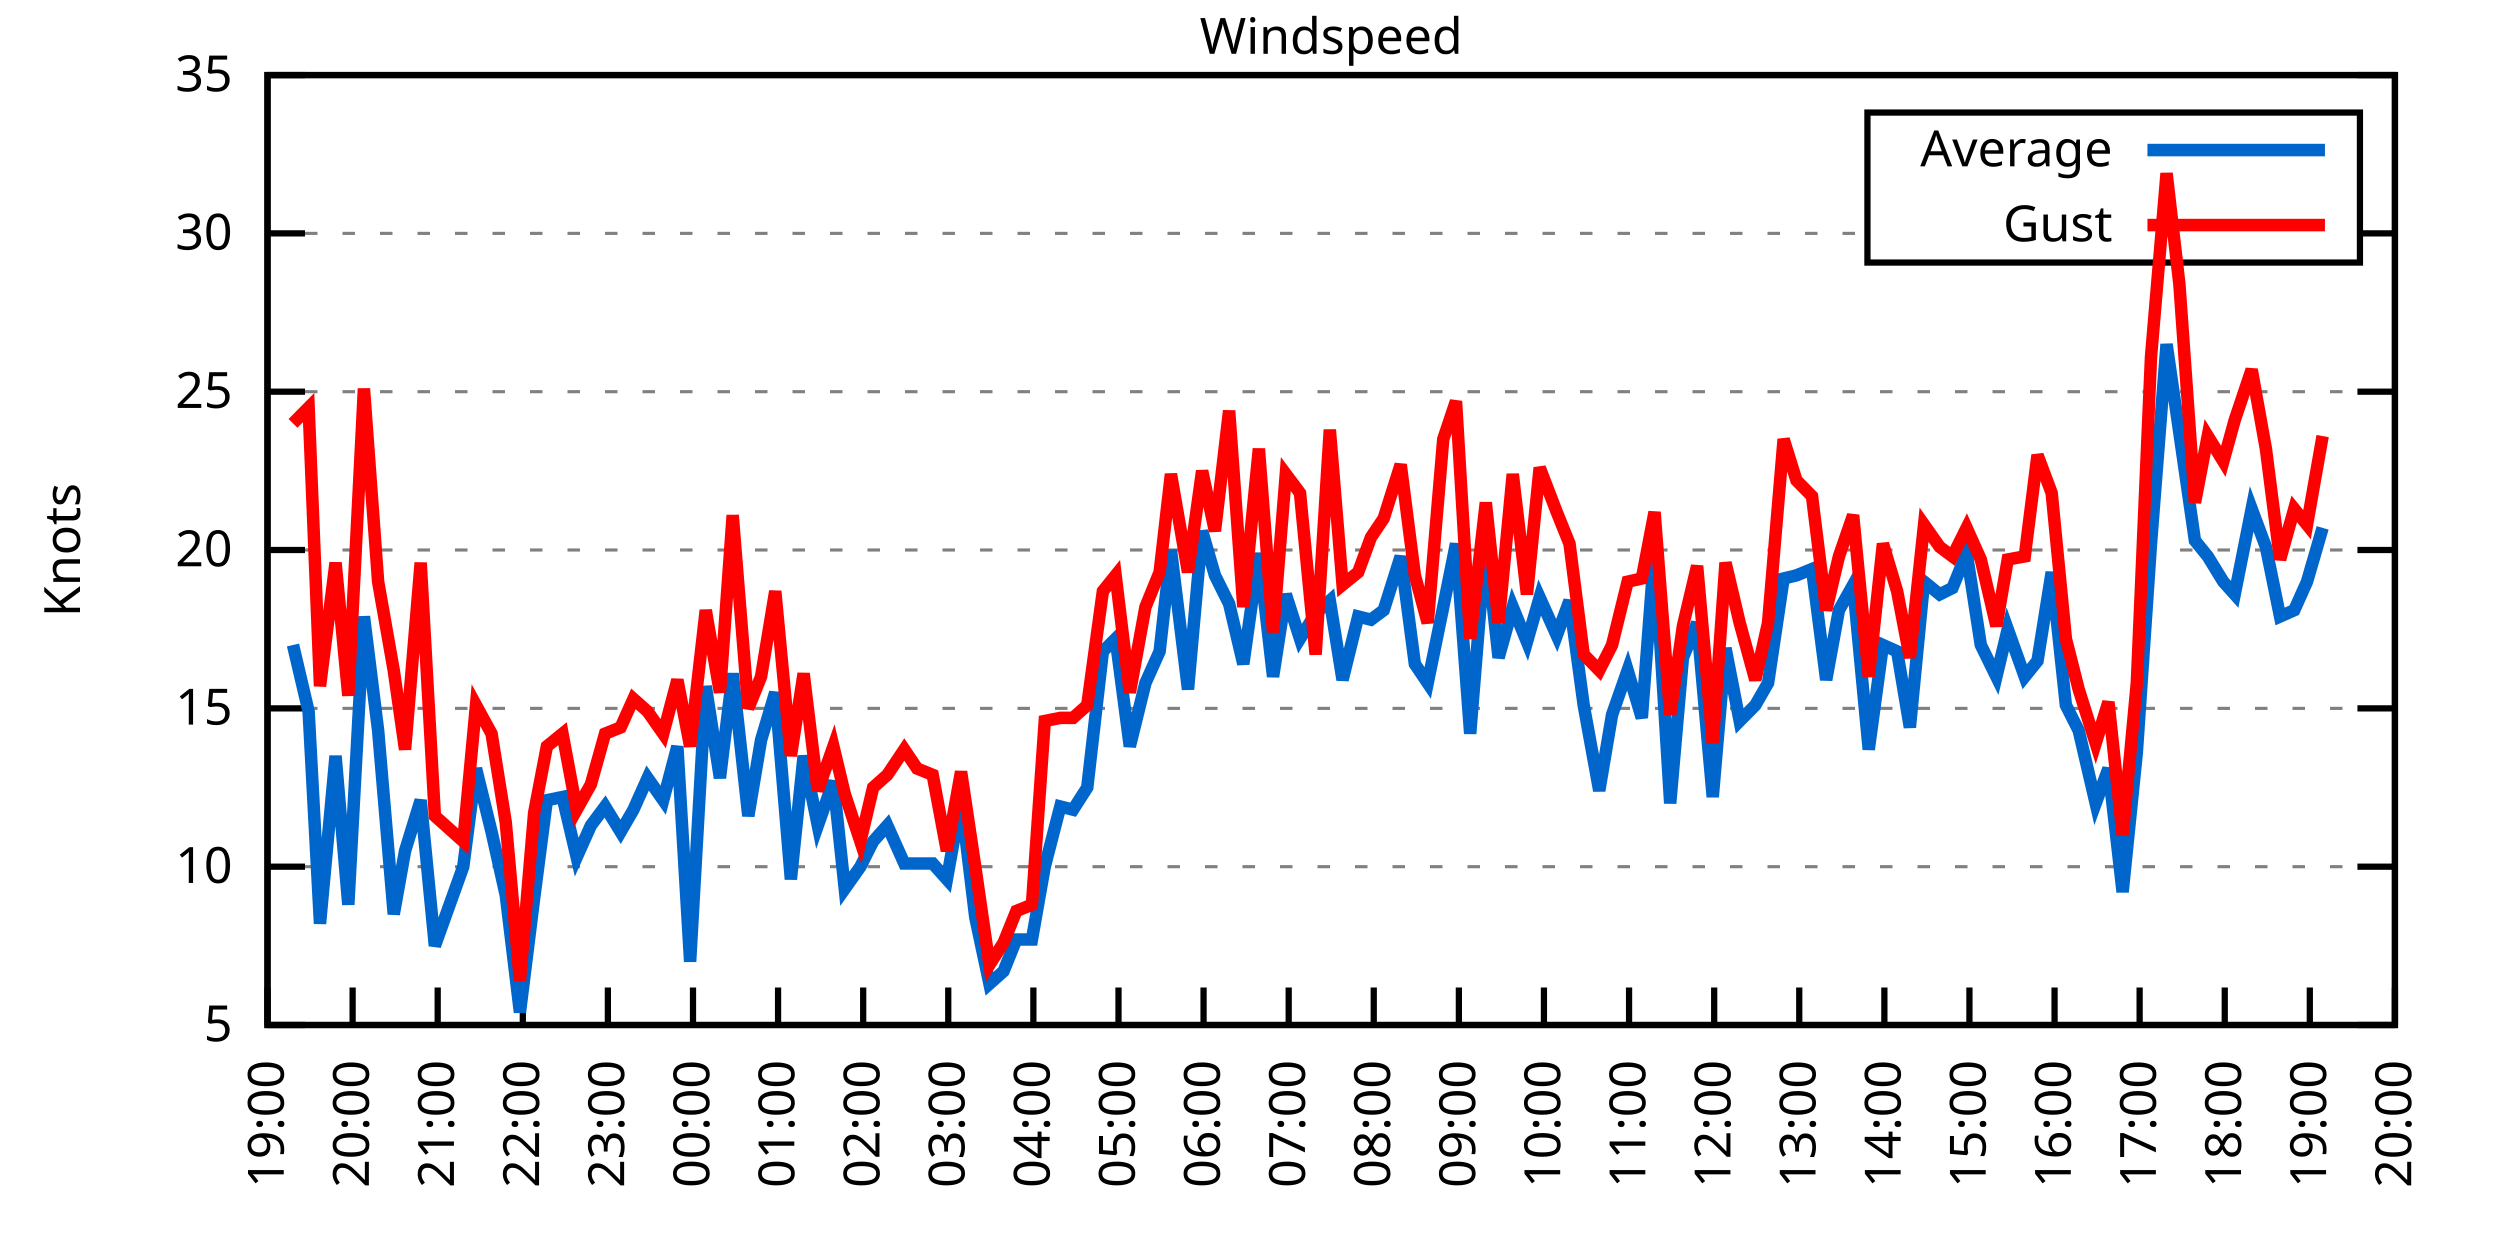
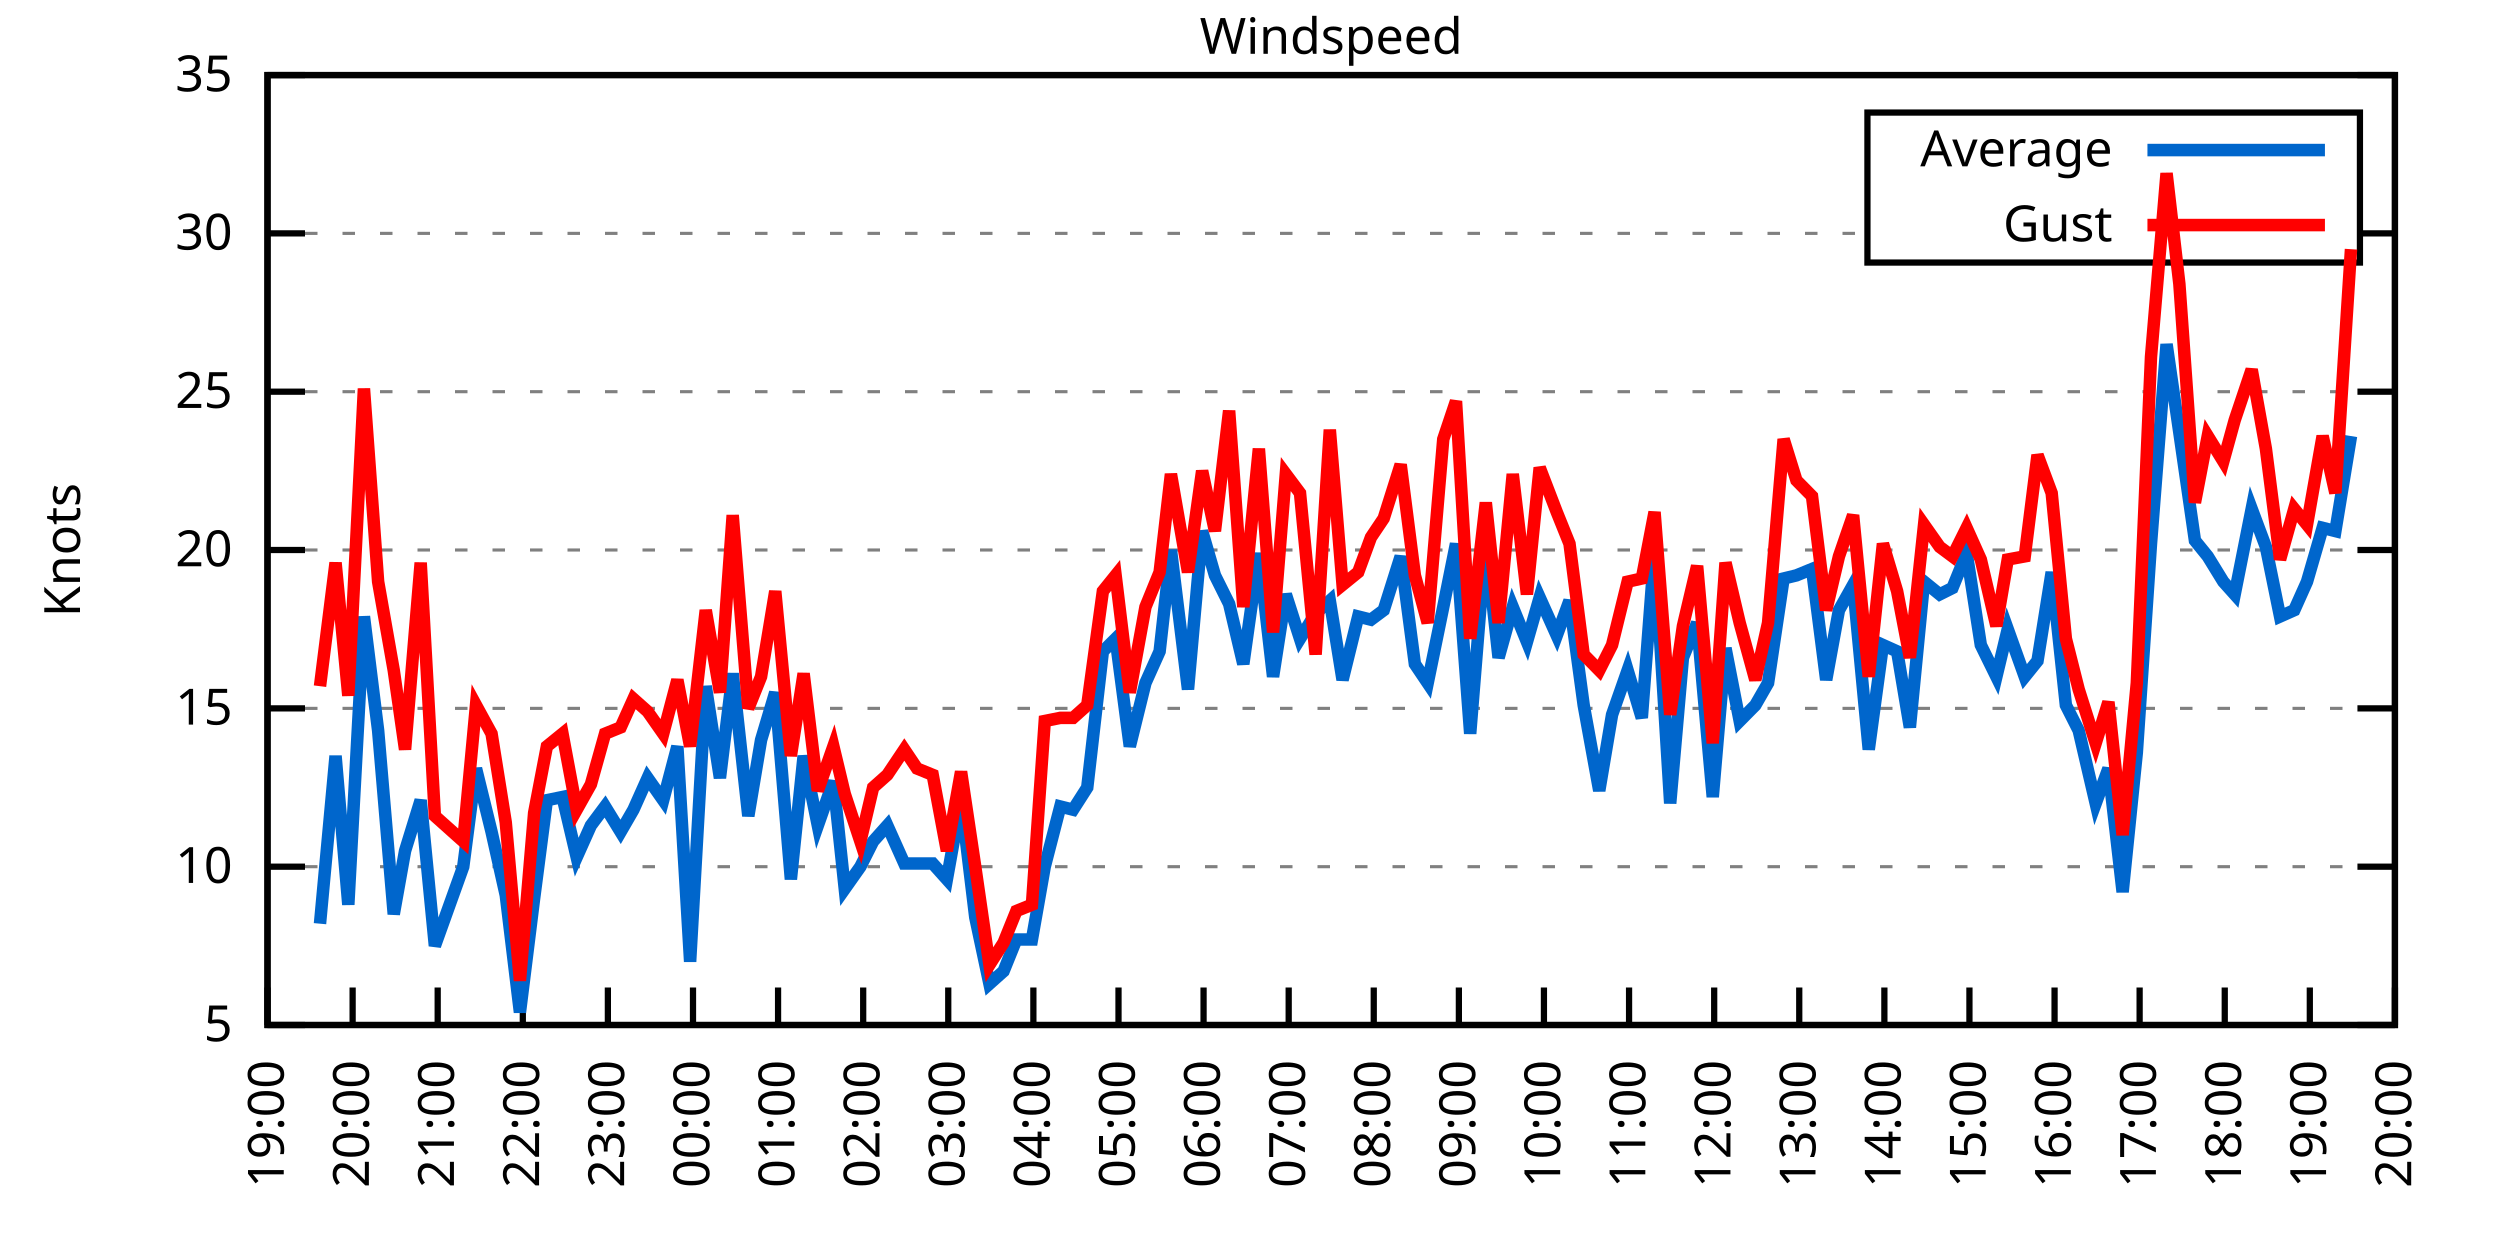
<svg xmlns="http://www.w3.org/2000/svg" xmlns:xlink="http://www.w3.org/1999/xlink" width="400" height="200" viewBox="0 0 400 200">
  <g id="gnuplot_canvas">
    <rect x="0" y="0" width="400" height="200" fill="none" />
    <defs>
      <circle id="gpDot" r="0.5" stroke-width="0.5" stroke="currentColor" />
      <path id="gpPt0" stroke-width="0.333" stroke="currentColor" d="M-1,0 h2 M0,-1 v2" />
      <path id="gpPt1" stroke-width="0.333" stroke="currentColor" d="M-1,-1 L1,1 M1,-1 L-1,1" />
      <path id="gpPt2" stroke-width="0.333" stroke="currentColor" d="M-1,0 L1,0 M0,-1 L0,1 M-1,-1 L1,1 M-1,1 L1,-1" />
      <rect id="gpPt3" stroke-width="0.333" stroke="currentColor" x="-1" y="-1" width="2" height="2" />
      <rect id="gpPt4" stroke-width="0.333" stroke="currentColor" fill="currentColor" x="-1" y="-1" width="2" height="2" />
      <circle id="gpPt5" stroke-width="0.333" stroke="currentColor" cx="0" cy="0" r="1" />
      <use xlink:href="#gpPt5" id="gpPt6" fill="currentColor" stroke="none" />
      <path id="gpPt7" stroke-width="0.333" stroke="currentColor" d="M0,-1.33 L-1.33,0.67 L1.33,0.67 z" />
      <use xlink:href="#gpPt7" id="gpPt8" fill="currentColor" stroke="none" />
      <use xlink:href="#gpPt7" id="gpPt9" stroke="currentColor" transform="rotate(180)" />
      <use xlink:href="#gpPt9" id="gpPt10" fill="currentColor" stroke="none" />
      <use xlink:href="#gpPt3" id="gpPt11" stroke="currentColor" transform="rotate(45)" />
      <use xlink:href="#gpPt11" id="gpPt12" fill="currentColor" stroke="none" />
      <path id="gpPt13" stroke-width="0.333" stroke="currentColor" d="M0,1.330 L1.265,0.411 L0.782,-1.067 L-0.782,-1.076 L-1.265,0.411 z" />
      <use xlink:href="#gpPt13" id="gpPt14" fill="currentColor" stroke="none" />
      <filter id="textbox" filterUnits="objectBoundingBox" x="0" y="0" height="1" width="1">
        <feFlood flood-color="white" flood-opacity="1" result="bgnd" />
        <feComposite in="SourceGraphic" in2="bgnd" operator="atop" />
      </filter>
      <filter id="greybox" filterUnits="objectBoundingBox" x="0" y="0" height="1" width="1">
        <feFlood flood-color="lightgrey" flood-opacity="1" result="grey" />
        <feComposite in="SourceGraphic" in2="grey" operator="atop" />
      </filter>
    </defs>
    <g fill="none" color="white" stroke="currentColor" stroke-width="1.00" stroke-linecap="butt" stroke-linejoin="miter">
</g>
    <g fill="none" color="black" stroke="currentColor" stroke-width="1.00" stroke-linecap="butt" stroke-linejoin="miter">
      <g stroke="none" shape-rendering="crispEdges">
        <polygon fill="rgb(255, 255, 255)" points="42.80,164.00 383.18,164.00 383.18,12.02 42.80,12.02 " />
      </g>
    </g>
    <g fill="none" color="black" stroke="currentColor" stroke-width="1.00" stroke-linecap="butt" stroke-linejoin="miter">
</g>
    <g fill="none" color="black" stroke="black" stroke-width="0.50" stroke-linecap="butt" stroke-linejoin="miter">
</g>
    <g fill="none" color="gray" stroke="currentColor" stroke-width="0.50" stroke-linecap="butt" stroke-linejoin="miter">
      <path stroke="gray" stroke-dasharray="2,4" class="gridline" d="M42.80,164.00 L383.19,164.00  " />
    </g>
    <g fill="none" color="gray" stroke="gray" stroke-width="1.00" stroke-linecap="butt" stroke-linejoin="miter">
</g>
    <g fill="none" color="black" stroke="currentColor" stroke-width="1.00" stroke-linecap="butt" stroke-linejoin="miter">
      <path stroke="black" d="M42.80,164.00 L48.80,164.00 M383.19,164.00 L377.19,164.00  " />
      <g transform="translate(37.20,166.60)" stroke="none" fill="black" font-family="Sans" font-size="8.00" text-anchor="end">
        <text>
          <tspan font-family="Sans"> 5</tspan>
        </text>
      </g>
    </g>
    <g fill="none" color="black" stroke="currentColor" stroke-width="1.00" stroke-linecap="butt" stroke-linejoin="miter">
</g>
    <g fill="none" color="black" stroke="black" stroke-width="0.50" stroke-linecap="butt" stroke-linejoin="miter">
</g>
    <g fill="none" color="gray" stroke="currentColor" stroke-width="0.50" stroke-linecap="butt" stroke-linejoin="miter">
      <path stroke="gray" stroke-dasharray="2,4" class="gridline" d="M42.80,138.67 L383.19,138.67  " />
    </g>
    <g fill="none" color="gray" stroke="gray" stroke-width="1.00" stroke-linecap="butt" stroke-linejoin="miter">
</g>
    <g fill="none" color="black" stroke="currentColor" stroke-width="1.00" stroke-linecap="butt" stroke-linejoin="miter">
      <path stroke="black" d="M42.80,138.67 L48.80,138.67 M383.19,138.67 L377.19,138.67  " />
      <g transform="translate(37.20,141.27)" stroke="none" fill="black" font-family="Sans" font-size="8.00" text-anchor="end">
        <text>
          <tspan font-family="Sans"> 10</tspan>
        </text>
      </g>
    </g>
    <g fill="none" color="black" stroke="currentColor" stroke-width="1.00" stroke-linecap="butt" stroke-linejoin="miter">
</g>
    <g fill="none" color="black" stroke="black" stroke-width="0.50" stroke-linecap="butt" stroke-linejoin="miter">
</g>
    <g fill="none" color="gray" stroke="currentColor" stroke-width="0.50" stroke-linecap="butt" stroke-linejoin="miter">
      <path stroke="gray" stroke-dasharray="2,4" class="gridline" d="M42.80,113.34 L383.19,113.34  " />
    </g>
    <g fill="none" color="gray" stroke="gray" stroke-width="1.00" stroke-linecap="butt" stroke-linejoin="miter">
</g>
    <g fill="none" color="black" stroke="currentColor" stroke-width="1.00" stroke-linecap="butt" stroke-linejoin="miter">
      <path stroke="black" d="M42.80,113.34 L48.80,113.34 M383.19,113.34 L377.19,113.34  " />
      <g transform="translate(37.20,115.94)" stroke="none" fill="black" font-family="Sans" font-size="8.00" text-anchor="end">
        <text>
          <tspan font-family="Sans"> 15</tspan>
        </text>
      </g>
    </g>
    <g fill="none" color="black" stroke="currentColor" stroke-width="1.00" stroke-linecap="butt" stroke-linejoin="miter">
</g>
    <g fill="none" color="black" stroke="black" stroke-width="0.50" stroke-linecap="butt" stroke-linejoin="miter">
</g>
    <g fill="none" color="gray" stroke="currentColor" stroke-width="0.50" stroke-linecap="butt" stroke-linejoin="miter">
      <path stroke="gray" stroke-dasharray="2,4" class="gridline" d="M42.80,88.00 L383.19,88.00  " />
    </g>
    <g fill="none" color="gray" stroke="gray" stroke-width="1.00" stroke-linecap="butt" stroke-linejoin="miter">
</g>
    <g fill="none" color="black" stroke="currentColor" stroke-width="1.00" stroke-linecap="butt" stroke-linejoin="miter">
      <path stroke="black" d="M42.80,88.00 L48.80,88.00 M383.19,88.00 L377.19,88.00  " />
      <g transform="translate(37.20,90.60)" stroke="none" fill="black" font-family="Sans" font-size="8.00" text-anchor="end">
        <text>
          <tspan font-family="Sans"> 20</tspan>
        </text>
      </g>
    </g>
    <g fill="none" color="black" stroke="currentColor" stroke-width="1.00" stroke-linecap="butt" stroke-linejoin="miter">
</g>
    <g fill="none" color="black" stroke="black" stroke-width="0.50" stroke-linecap="butt" stroke-linejoin="miter">
</g>
    <g fill="none" color="gray" stroke="currentColor" stroke-width="0.50" stroke-linecap="butt" stroke-linejoin="miter">
      <path stroke="gray" stroke-dasharray="2,4" class="gridline" d="M42.80,62.67 L383.19,62.67  " />
    </g>
    <g fill="none" color="gray" stroke="gray" stroke-width="1.00" stroke-linecap="butt" stroke-linejoin="miter">
</g>
    <g fill="none" color="black" stroke="currentColor" stroke-width="1.00" stroke-linecap="butt" stroke-linejoin="miter">
      <path stroke="black" d="M42.80,62.67 L48.80,62.67 M383.19,62.67 L377.19,62.67  " />
      <g transform="translate(37.20,65.27)" stroke="none" fill="black" font-family="Sans" font-size="8.00" text-anchor="end">
        <text>
          <tspan font-family="Sans"> 25</tspan>
        </text>
      </g>
    </g>
    <g fill="none" color="black" stroke="currentColor" stroke-width="1.00" stroke-linecap="butt" stroke-linejoin="miter">
</g>
    <g fill="none" color="black" stroke="black" stroke-width="0.50" stroke-linecap="butt" stroke-linejoin="miter">
</g>
    <g fill="none" color="gray" stroke="currentColor" stroke-width="0.50" stroke-linecap="butt" stroke-linejoin="miter">
      <path stroke="gray" stroke-dasharray="2,4" class="gridline" d="M42.80,37.34 L298.79,37.34 M377.59,37.34 L383.19,37.34  " />
    </g>
    <g fill="none" color="gray" stroke="gray" stroke-width="1.00" stroke-linecap="butt" stroke-linejoin="miter">
</g>
    <g fill="none" color="black" stroke="currentColor" stroke-width="1.00" stroke-linecap="butt" stroke-linejoin="miter">
      <path stroke="black" d="M42.80,37.34 L48.80,37.34 M383.19,37.34 L377.19,37.34  " />
      <g transform="translate(37.20,39.94)" stroke="none" fill="black" font-family="Sans" font-size="8.00" text-anchor="end">
        <text>
          <tspan font-family="Sans"> 30</tspan>
        </text>
      </g>
    </g>
    <g fill="none" color="black" stroke="currentColor" stroke-width="1.00" stroke-linecap="butt" stroke-linejoin="miter">
</g>
    <g fill="none" color="black" stroke="black" stroke-width="0.50" stroke-linecap="butt" stroke-linejoin="miter">
</g>
    <g fill="none" color="gray" stroke="currentColor" stroke-width="0.50" stroke-linecap="butt" stroke-linejoin="miter">
      <path stroke="gray" stroke-dasharray="2,4" class="gridline" d="M42.80,12.01 L383.19,12.01  " />
    </g>
    <g fill="none" color="gray" stroke="gray" stroke-width="1.00" stroke-linecap="butt" stroke-linejoin="miter">
</g>
    <g fill="none" color="black" stroke="currentColor" stroke-width="1.00" stroke-linecap="butt" stroke-linejoin="miter">
      <path stroke="black" d="M42.80,12.01 L48.80,12.01 M383.19,12.01 L377.19,12.01  " />
      <g transform="translate(37.20,14.61)" stroke="none" fill="black" font-family="Sans" font-size="8.00" text-anchor="end">
        <text>
          <tspan font-family="Sans"> 35</tspan>
        </text>
      </g>
    </g>
    <g fill="none" color="black" stroke="currentColor" stroke-width="1.00" stroke-linecap="butt" stroke-linejoin="miter">
      <path stroke="black" d="M42.80,164.00 L42.80,158.00  " />
      <g transform="translate(45.40,169.60) rotate(270.00)" stroke="none" fill="black" font-family="Sans" font-size="8.00" text-anchor="end">
        <text>
          <tspan font-family="Sans">19:00</tspan>
        </text>
      </g>
    </g>
    <g fill="none" color="black" stroke="currentColor" stroke-width="1.00" stroke-linecap="butt" stroke-linejoin="miter">
      <path stroke="black" d="M56.42,164.00 L56.42,158.00  " />
      <g transform="translate(59.02,169.60) rotate(270.00)" stroke="none" fill="black" font-family="Sans" font-size="8.00" text-anchor="end">
        <text>
          <tspan font-family="Sans">20:00</tspan>
        </text>
      </g>
    </g>
    <g fill="none" color="black" stroke="currentColor" stroke-width="1.00" stroke-linecap="butt" stroke-linejoin="miter">
      <path stroke="black" d="M70.03,164.00 L70.03,158.00  " />
      <g transform="translate(72.63,169.60) rotate(270.00)" stroke="none" fill="black" font-family="Sans" font-size="8.00" text-anchor="end">
        <text>
          <tspan font-family="Sans">21:00</tspan>
        </text>
      </g>
    </g>
    <g fill="none" color="black" stroke="currentColor" stroke-width="1.00" stroke-linecap="butt" stroke-linejoin="miter">
      <path stroke="black" d="M83.65,164.00 L83.65,158.00  " />
      <g transform="translate(86.25,169.60) rotate(270.00)" stroke="none" fill="black" font-family="Sans" font-size="8.00" text-anchor="end">
        <text>
          <tspan font-family="Sans">22:00</tspan>
        </text>
      </g>
    </g>
    <g fill="none" color="black" stroke="currentColor" stroke-width="1.00" stroke-linecap="butt" stroke-linejoin="miter">
      <path stroke="black" d="M97.26,164.00 L97.26,158.00  " />
      <g transform="translate(99.86,169.60) rotate(270.00)" stroke="none" fill="black" font-family="Sans" font-size="8.00" text-anchor="end">
        <text>
          <tspan font-family="Sans">23:00</tspan>
        </text>
      </g>
    </g>
    <g fill="none" color="black" stroke="currentColor" stroke-width="1.00" stroke-linecap="butt" stroke-linejoin="miter">
      <path stroke="black" d="M110.88,164.00 L110.88,158.00  " />
      <g transform="translate(113.48,169.60) rotate(270.00)" stroke="none" fill="black" font-family="Sans" font-size="8.00" text-anchor="end">
        <text>
          <tspan font-family="Sans">00:00</tspan>
        </text>
      </g>
    </g>
    <g fill="none" color="black" stroke="currentColor" stroke-width="1.00" stroke-linecap="butt" stroke-linejoin="miter">
      <path stroke="black" d="M124.49,164.00 L124.49,158.00  " />
      <g transform="translate(127.09,169.60) rotate(270.00)" stroke="none" fill="black" font-family="Sans" font-size="8.00" text-anchor="end">
        <text>
          <tspan font-family="Sans">01:00</tspan>
        </text>
      </g>
    </g>
    <g fill="none" color="black" stroke="currentColor" stroke-width="1.00" stroke-linecap="butt" stroke-linejoin="miter">
      <path stroke="black" d="M138.11,164.00 L138.11,158.00  " />
      <g transform="translate(140.71,169.60) rotate(270.00)" stroke="none" fill="black" font-family="Sans" font-size="8.00" text-anchor="end">
        <text>
          <tspan font-family="Sans">02:00</tspan>
        </text>
      </g>
    </g>
    <g fill="none" color="black" stroke="currentColor" stroke-width="1.00" stroke-linecap="butt" stroke-linejoin="miter">
      <path stroke="black" d="M151.72,164.00 L151.72,158.00  " />
      <g transform="translate(154.32,169.60) rotate(270.00)" stroke="none" fill="black" font-family="Sans" font-size="8.00" text-anchor="end">
        <text>
          <tspan font-family="Sans">03:00</tspan>
        </text>
      </g>
    </g>
    <g fill="none" color="black" stroke="currentColor" stroke-width="1.00" stroke-linecap="butt" stroke-linejoin="miter">
      <path stroke="black" d="M165.34,164.00 L165.34,158.00  " />
      <g transform="translate(167.94,169.60) rotate(270.00)" stroke="none" fill="black" font-family="Sans" font-size="8.00" text-anchor="end">
        <text>
          <tspan font-family="Sans">04:00</tspan>
        </text>
      </g>
    </g>
    <g fill="none" color="black" stroke="currentColor" stroke-width="1.00" stroke-linecap="butt" stroke-linejoin="miter">
      <path stroke="black" d="M178.96,164.00 L178.96,158.00  " />
      <g transform="translate(181.56,169.60) rotate(270.00)" stroke="none" fill="black" font-family="Sans" font-size="8.00" text-anchor="end">
        <text>
          <tspan font-family="Sans">05:00</tspan>
        </text>
      </g>
    </g>
    <g fill="none" color="black" stroke="currentColor" stroke-width="1.00" stroke-linecap="butt" stroke-linejoin="miter">
      <path stroke="black" d="M192.57,164.00 L192.57,158.00  " />
      <g transform="translate(195.17,169.60) rotate(270.00)" stroke="none" fill="black" font-family="Sans" font-size="8.00" text-anchor="end">
        <text>
          <tspan font-family="Sans">06:00</tspan>
        </text>
      </g>
    </g>
    <g fill="none" color="black" stroke="currentColor" stroke-width="1.00" stroke-linecap="butt" stroke-linejoin="miter">
      <path stroke="black" d="M206.19,164.00 L206.19,158.00  " />
      <g transform="translate(208.79,169.60) rotate(270.00)" stroke="none" fill="black" font-family="Sans" font-size="8.00" text-anchor="end">
        <text>
          <tspan font-family="Sans">07:00</tspan>
        </text>
      </g>
    </g>
    <g fill="none" color="black" stroke="currentColor" stroke-width="1.00" stroke-linecap="butt" stroke-linejoin="miter">
      <path stroke="black" d="M219.80,164.00 L219.80,158.00  " />
      <g transform="translate(222.40,169.60) rotate(270.00)" stroke="none" fill="black" font-family="Sans" font-size="8.00" text-anchor="end">
        <text>
          <tspan font-family="Sans">08:00</tspan>
        </text>
      </g>
    </g>
    <g fill="none" color="black" stroke="currentColor" stroke-width="1.00" stroke-linecap="butt" stroke-linejoin="miter">
      <path stroke="black" d="M233.42,164.00 L233.42,158.00  " />
      <g transform="translate(236.02,169.60) rotate(270.00)" stroke="none" fill="black" font-family="Sans" font-size="8.00" text-anchor="end">
        <text>
          <tspan font-family="Sans">09:00</tspan>
        </text>
      </g>
    </g>
    <g fill="none" color="black" stroke="currentColor" stroke-width="1.00" stroke-linecap="butt" stroke-linejoin="miter">
      <path stroke="black" d="M247.03,164.00 L247.03,158.00  " />
      <g transform="translate(249.63,169.60) rotate(270.00)" stroke="none" fill="black" font-family="Sans" font-size="8.00" text-anchor="end">
        <text>
          <tspan font-family="Sans">10:00</tspan>
        </text>
      </g>
    </g>
    <g fill="none" color="black" stroke="currentColor" stroke-width="1.00" stroke-linecap="butt" stroke-linejoin="miter">
      <path stroke="black" d="M260.65,164.00 L260.65,158.00  " />
      <g transform="translate(263.25,169.60) rotate(270.00)" stroke="none" fill="black" font-family="Sans" font-size="8.00" text-anchor="end">
        <text>
          <tspan font-family="Sans">11:00</tspan>
        </text>
      </g>
    </g>
    <g fill="none" color="black" stroke="currentColor" stroke-width="1.00" stroke-linecap="butt" stroke-linejoin="miter">
      <path stroke="black" d="M274.27,164.00 L274.27,158.00  " />
      <g transform="translate(276.87,169.60) rotate(270.00)" stroke="none" fill="black" font-family="Sans" font-size="8.00" text-anchor="end">
        <text>
          <tspan font-family="Sans">12:00</tspan>
        </text>
      </g>
    </g>
    <g fill="none" color="black" stroke="currentColor" stroke-width="1.00" stroke-linecap="butt" stroke-linejoin="miter">
      <path stroke="black" d="M287.88,164.00 L287.88,158.00  " />
      <g transform="translate(290.48,169.60) rotate(270.00)" stroke="none" fill="black" font-family="Sans" font-size="8.00" text-anchor="end">
        <text>
          <tspan font-family="Sans">13:00</tspan>
        </text>
      </g>
    </g>
    <g fill="none" color="black" stroke="currentColor" stroke-width="1.00" stroke-linecap="butt" stroke-linejoin="miter">
      <path stroke="black" d="M301.50,164.00 L301.50,158.00  " />
      <g transform="translate(304.10,169.60) rotate(270.00)" stroke="none" fill="black" font-family="Sans" font-size="8.00" text-anchor="end">
        <text>
          <tspan font-family="Sans">14:00</tspan>
        </text>
      </g>
    </g>
    <g fill="none" color="black" stroke="currentColor" stroke-width="1.00" stroke-linecap="butt" stroke-linejoin="miter">
      <path stroke="black" d="M315.11,164.00 L315.11,158.00  " />
      <g transform="translate(317.71,169.60) rotate(270.00)" stroke="none" fill="black" font-family="Sans" font-size="8.00" text-anchor="end">
        <text>
          <tspan font-family="Sans">15:00</tspan>
        </text>
      </g>
    </g>
    <g fill="none" color="black" stroke="currentColor" stroke-width="1.00" stroke-linecap="butt" stroke-linejoin="miter">
      <path stroke="black" d="M328.73,164.00 L328.73,158.00  " />
      <g transform="translate(331.33,169.60) rotate(270.00)" stroke="none" fill="black" font-family="Sans" font-size="8.00" text-anchor="end">
        <text>
          <tspan font-family="Sans">16:00</tspan>
        </text>
      </g>
    </g>
    <g fill="none" color="black" stroke="currentColor" stroke-width="1.00" stroke-linecap="butt" stroke-linejoin="miter">
      <path stroke="black" d="M342.34,164.00 L342.34,158.00  " />
      <g transform="translate(344.94,169.60) rotate(270.00)" stroke="none" fill="black" font-family="Sans" font-size="8.00" text-anchor="end">
        <text>
          <tspan font-family="Sans">17:00</tspan>
        </text>
      </g>
    </g>
    <g fill="none" color="black" stroke="currentColor" stroke-width="1.00" stroke-linecap="butt" stroke-linejoin="miter">
      <path stroke="black" d="M355.96,164.00 L355.96,158.00  " />
      <g transform="translate(358.56,169.60) rotate(270.00)" stroke="none" fill="black" font-family="Sans" font-size="8.00" text-anchor="end">
        <text>
          <tspan font-family="Sans">18:00</tspan>
        </text>
      </g>
    </g>
    <g fill="none" color="black" stroke="currentColor" stroke-width="1.00" stroke-linecap="butt" stroke-linejoin="miter">
      <path stroke="black" d="M369.57,164.00 L369.57,158.00  " />
      <g transform="translate(372.17,169.60) rotate(270.00)" stroke="none" fill="black" font-family="Sans" font-size="8.00" text-anchor="end">
        <text>
          <tspan font-family="Sans">19:00</tspan>
        </text>
      </g>
    </g>
    <g fill="none" color="black" stroke="currentColor" stroke-width="1.00" stroke-linecap="butt" stroke-linejoin="miter">
      <path stroke="black" d="M383.19,164.00 L383.19,158.00  " />
      <g transform="translate(385.79,169.60) rotate(270.00)" stroke="none" fill="black" font-family="Sans" font-size="8.00" text-anchor="end">
        <text>
          <tspan font-family="Sans">20:00</tspan>
        </text>
      </g>
    </g>
    <g fill="none" color="black" stroke="currentColor" stroke-width="1.00" stroke-linecap="butt" stroke-linejoin="miter">
</g>
    <g fill="none" color="black" stroke="currentColor" stroke-width="1.00" stroke-linecap="butt" stroke-linejoin="miter">
      <path stroke="black" d="M42.80,12.01 L42.80,164.00 L383.19,164.00 L383.19,12.01 L42.80,12.01 Z  " />
    </g>
    <g fill="none" color="black" stroke="currentColor" stroke-width="1.00" stroke-linecap="butt" stroke-linejoin="miter">
</g>
    <g fill="none" color="black" stroke="currentColor" stroke-width="1.00" stroke-linecap="butt" stroke-linejoin="miter">
      <path stroke="black" d="M298.79,42.01 L298.79,18.01 L377.59,18.01 L377.59,42.01 L298.79,42.01 Z  " />
    </g>
    <g id="Windspeed_plot_1">
      <g fill="none" color="white" stroke="black" stroke-width="2.00" stroke-linecap="butt" stroke-linejoin="miter">
</g>
      <g fill="none" color="black" stroke="currentColor" stroke-width="2.00" stroke-linecap="butt" stroke-linejoin="miter">
        <g transform="translate(337.99,26.61)" stroke="none" fill="black" font-family="Sans" font-size="8.00" text-anchor="end">
          <text>
            <tspan font-family="Sans">Average</tspan>
          </text>
        </g>
      </g>
      <g fill="none" color="black" stroke="currentColor" stroke-width="2.00" stroke-linecap="butt" stroke-linejoin="miter">
-         <path stroke="rgb(  0, 102, 204)" d="M343.59,24.01 L371.99,24.01 M46.88,103.20 L49.38,113.84 L51.20,147.79 L53.69,120.94 L55.73,144.75 L58.23,98.64   L60.50,116.88 L63.00,146.27 L64.81,136.14 L67.31,128.03 L69.58,151.33 L74.12,138.67 L76.16,122.96 L78.65,133.10   L80.92,143.23 L83.19,161.97 L85.46,143.73 L87.50,128.03 L90.00,127.52 L92.27,137.15 L94.54,132.08 L96.81,129.04   L99.30,133.10 L101.35,129.55 L103.62,124.48 L106.11,128.03 L108.38,119.42 L110.42,153.87 L112.92,109.79 L115.19,124.48   L117.23,107.76 L119.73,130.56 L121.77,118.40 L124.04,110.80 L126.54,140.69 L128.58,120.94 L130.85,132.08 L133.34,124.99   L135.16,142.21 L137.66,138.67 L139.70,134.62 L141.97,132.08 L144.69,138.16 L146.73,138.16 L149.23,138.16 L151.50,140.69   L153.77,128.03 L156.04,146.77 L158.31,157.41 L160.57,155.39 L162.62,150.32 L165.11,150.32 L167.16,138.67 L169.65,129.04   L171.69,129.55 L173.96,126.00 L176.46,104.22 L178.50,102.19 L180.77,119.42 L183.27,109.28 L185.54,104.22 L187.35,88.00   L190.08,110.30 L192.34,84.97 L194.39,92.06 L196.66,96.62 L198.93,106.24 L201.42,88.51 L203.69,108.27 L205.73,95.10   L208.00,102.19 L210.50,98.14 L212.77,96.11 L214.81,108.78 L217.31,98.64 L219.35,99.15 L221.39,97.63 L224.11,89.02   L226.38,106.24 L228.43,109.28 L230.92,97.12 L232.96,86.99 L235.23,117.39 L237.73,86.49 L239.77,105.23 L242.04,97.12   L244.31,102.70 L246.35,95.60 L249.08,101.68 L251.12,96.11 L253.39,112.83 L255.88,126.51 L257.93,114.35 L260.42,107.26   L262.69,114.86 L264.73,88.00 L267.23,128.54 L269.27,105.23 L271.54,99.66 L274.04,127.52 L276.08,103.71 L278.35,115.36   L280.85,112.83 L282.89,109.28 L285.38,92.56 L287.43,92.06 L289.92,91.04 L292.19,108.78 L294.23,97.63 L296.50,93.58   L299.00,119.92 L301.27,103.20 L303.54,104.22 L305.58,116.38 L307.85,93.07 L310.35,95.10 L312.39,94.08 L314.66,88.51   L316.93,103.20 L319.42,108.27 L321.24,100.67 L323.96,108.27 L326.00,105.74 L328.27,91.55 L330.54,112.83 L332.59,116.88   L335.31,128.54 L337.35,122.96 L339.62,142.72 L341.89,120.43 L344.16,86.99 L346.65,55.07 L348.70,69.26 L351.19,86.49   L353.24,89.02 L355.73,93.07 L357.55,95.10 L360.27,81.42 L362.54,87.50 L364.81,98.64 L367.08,97.63 L369.12,93.07   L371.62,84.46  " />
+         <path stroke="rgb(  0, 102, 204)" d="M343.59,24.01 L371.99,24.01 M51.20,147.79 L53.69,120.94 L55.73,144.75 L58.23,98.64 L60.50,116.88 L63.00,146.27   L64.81,136.14 L67.31,128.03 L69.58,151.33 L74.12,138.67 L76.16,122.96 L78.65,133.10 L80.92,143.23 L83.19,161.97   L85.46,143.73 L87.50,128.03 L90.00,127.52 L92.27,137.15 L94.54,132.08 L96.81,129.04 L99.30,133.10 L101.35,129.55   L103.62,124.48 L106.11,128.03 L108.38,119.42 L110.42,153.87 L112.92,109.79 L115.19,124.48 L117.23,107.76 L119.73,130.56   L121.77,118.40 L124.04,110.80 L126.54,140.69 L128.58,120.94 L130.85,132.08 L133.34,124.99 L135.16,142.21 L137.66,138.67   L139.70,134.62 L141.97,132.08 L144.69,138.16 L146.73,138.16 L149.23,138.16 L151.50,140.69 L153.77,128.03 L156.04,146.77   L158.31,157.41 L160.57,155.39 L162.62,150.32 L165.11,150.32 L167.16,138.67 L169.65,129.04 L171.69,129.55 L173.96,126.00   L176.46,104.22 L178.50,102.19 L180.77,119.42 L183.27,109.28 L185.54,104.22 L187.35,88.00 L190.08,110.30 L192.34,84.97   L194.39,92.06 L196.66,96.62 L198.93,106.24 L201.42,88.51 L203.69,108.27 L205.73,95.10 L208.00,102.19 L210.50,98.14   L212.77,96.11 L214.81,108.78 L217.31,98.64 L219.35,99.15 L221.39,97.63 L224.11,89.02 L226.38,106.24 L228.43,109.28   L230.92,97.12 L232.96,86.99 L235.23,117.39 L237.73,86.49 L239.77,105.23 L242.04,97.12 L244.31,102.70 L246.35,95.60   L249.08,101.68 L251.12,96.11 L253.39,112.83 L255.88,126.51 L257.93,114.35 L260.42,107.26 L262.69,114.86 L264.73,88.00   L267.23,128.54 L269.27,105.23 L271.54,99.66 L274.04,127.52 L276.08,103.71 L278.35,115.36 L280.85,112.83 L282.89,109.28   L285.38,92.56 L287.43,92.06 L289.92,91.04 L292.19,108.78 L294.23,97.63 L296.50,93.58 L299.00,119.92 L301.27,103.20   L303.54,104.22 L305.58,116.38 L307.85,93.07 L310.35,95.10 L312.39,94.08 L314.66,88.51 L316.93,103.20 L319.42,108.27   L321.24,100.67 L323.96,108.27 L326.00,105.74 L328.27,91.55 L330.54,112.83 L332.59,116.88 L335.31,128.54 L337.35,122.96   L339.62,142.72 L341.89,120.43 L344.16,86.99 L346.65,55.07 L348.70,69.26 L351.19,86.49 L353.24,89.02 L355.73,93.07   L357.55,95.10 L360.27,81.42 L362.54,87.50 L364.81,98.64 L367.08,97.63 L369.12,93.07 L371.62,84.46 L373.66,84.97   L376.16,69.77  " />
      </g>
    </g>
    <g id="Windspeed_plot_2">
      <g fill="none" color="black" stroke="currentColor" stroke-width="2.00" stroke-linecap="butt" stroke-linejoin="miter">
        <g transform="translate(337.99,38.61)" stroke="none" fill="black" font-family="Sans" font-size="8.00" text-anchor="end">
          <text>
            <tspan font-family="Sans">Gust</tspan>
          </text>
        </g>
      </g>
      <g fill="none" color="black" stroke="currentColor" stroke-width="2.00" stroke-linecap="butt" stroke-linejoin="miter">
-         <path stroke="rgb(255,   0,   0)" d="M343.59,36.01 L371.99,36.01 M46.88,67.74 L49.38,65.21 L51.20,109.79 L53.69,90.03 L55.73,111.31 L58.23,62.17   L60.50,93.07 L63.00,107.26 L64.81,119.92 L67.31,90.03 L69.58,130.56 L74.12,134.62 L76.16,112.83 L78.65,117.39   L80.92,131.58 L83.19,156.91 L85.46,130.06 L87.50,119.42 L90.00,117.39 L92.27,129.55 L94.54,125.50 L96.81,117.39   L99.30,116.38 L101.35,111.82 L103.62,113.84 L106.11,117.39 L108.38,108.78 L110.42,119.42 L112.92,97.63 L115.19,110.80   L117.23,82.43 L119.73,113.34 L121.77,108.27 L124.04,94.59 L126.54,120.94 L128.58,107.76 L130.85,126.51 L133.34,119.42   L135.16,127.02 L137.66,134.62 L139.70,126.00 L141.97,123.98 L144.69,119.92 L146.73,122.96 L149.23,123.98 L151.50,136.14   L153.77,123.47 L156.04,138.67 L158.31,154.37 L160.57,150.83 L162.62,145.76 L165.11,144.75 L167.16,115.36 L169.65,114.86   L171.69,114.86 L173.96,112.83 L176.46,94.59 L178.50,92.06 L180.77,110.80 L183.27,97.12 L185.54,91.55 L187.35,75.85   L190.08,91.55 L192.34,75.34 L194.39,84.97 L196.66,65.71 L198.93,97.12 L201.42,71.79 L203.69,101.18 L205.73,75.85   L208.00,78.89 L210.50,104.72 L212.77,68.75 L214.81,93.58 L217.31,91.55 L219.35,85.98 L221.39,82.94 L224.11,74.33   L226.38,92.06 L228.43,99.66 L230.92,70.27 L232.96,64.19 L235.23,102.19 L237.73,80.41 L239.77,99.66 L242.04,75.85   L244.31,95.10 L246.35,74.83 L249.08,81.93 L251.12,86.99 L253.39,104.72 L255.88,107.26 L257.93,103.20 L260.42,93.07   L262.69,92.56 L264.73,81.93 L267.23,114.35 L269.27,100.16 L271.54,90.54 L274.04,118.91 L276.08,90.03 L278.35,99.66   L280.85,108.78 L282.89,99.66 L285.38,70.27 L287.43,76.86 L289.92,79.39 L292.19,97.63 L294.23,89.02 L296.50,82.43   L299.00,108.27 L301.27,86.99 L303.54,94.59 L305.58,105.23 L307.85,83.95 L310.35,87.50 L312.39,89.02 L314.66,84.46   L316.93,89.52 L319.42,100.16 L321.24,89.52 L323.96,89.02 L326.00,72.81 L328.27,78.89 L330.54,102.19 L332.59,110.30   L335.31,118.91 L337.35,112.32 L339.62,133.60 L341.89,109.28 L344.16,57.10 L346.65,27.72 L348.70,45.45 L351.19,80.41   L353.24,69.77 L355.73,73.82 L357.55,67.23 L360.27,59.13 L362.54,71.79 L364.81,89.52 L367.08,81.42 L369.12,83.95   L371.62,69.77  " />
+         <path stroke="rgb(255,   0,   0)" d="M343.59,36.01 L371.99,36.01 M51.20,109.79 L53.69,90.03 L55.73,111.31 L58.23,62.17 L60.50,93.07 L63.00,107.26   L64.81,119.92 L67.31,90.03 L69.58,130.56 L74.12,134.62 L76.16,112.83 L78.65,117.39 L80.92,131.58 L83.19,156.91   L85.46,130.06 L87.50,119.42 L90.00,117.39 L92.27,129.55 L94.54,125.50 L96.81,117.39 L99.30,116.38 L101.35,111.82   L103.62,113.84 L106.11,117.39 L108.38,108.78 L110.42,119.42 L112.92,97.63 L115.19,110.80 L117.23,82.43 L119.73,113.34   L121.77,108.27 L124.04,94.59 L126.54,120.94 L128.58,107.76 L130.85,126.51 L133.34,119.42 L135.16,127.02 L137.66,134.62   L139.70,126.00 L141.97,123.98 L144.69,119.92 L146.73,122.96 L149.23,123.98 L151.50,136.14 L153.77,123.47 L156.04,138.67   L158.31,154.37 L160.57,150.83 L162.62,145.76 L165.11,144.75 L167.16,115.36 L169.65,114.86 L171.69,114.86 L173.96,112.83   L176.46,94.59 L178.50,92.06 L180.77,110.80 L183.27,97.12 L185.54,91.55 L187.35,75.85 L190.08,91.55 L192.34,75.34   L194.39,84.97 L196.66,65.71 L198.93,97.12 L201.42,71.79 L203.69,101.18 L205.73,75.85 L208.00,78.89 L210.50,104.72   L212.77,68.75 L214.81,93.58 L217.31,91.55 L219.35,85.98 L221.39,82.94 L224.11,74.33 L226.38,92.06 L228.43,99.66   L230.92,70.27 L232.96,64.19 L235.23,102.19 L237.73,80.41 L239.77,99.66 L242.04,75.85 L244.31,95.10 L246.35,74.83   L249.08,81.93 L251.12,86.99 L253.39,104.72 L255.88,107.26 L257.93,103.20 L260.42,93.07 L262.69,92.56 L264.73,81.93   L267.23,114.35 L269.27,100.16 L271.54,90.54 L274.04,118.91 L276.08,90.03 L278.35,99.66 L280.85,108.78 L282.89,99.66   L285.38,70.27 L287.43,76.86 L289.92,79.39 L292.19,97.63 L294.23,89.02 L296.50,82.43 L299.00,108.27 L301.27,86.99   L303.54,94.59 L305.58,105.23 L307.85,83.95 L310.35,87.50 L312.39,89.02 L314.66,84.46 L316.93,89.52 L319.42,100.16   L321.24,89.52 L323.96,89.02 L326.00,72.81 L328.27,78.89 L330.54,102.19 L332.59,110.30 L335.31,118.91 L337.35,112.32   L339.62,133.60 L341.89,109.28 L344.16,57.10 L346.65,27.72 L348.70,45.45 L351.19,80.41 L353.24,69.77 L355.73,73.82   L357.55,67.23 L360.27,59.13 L362.54,71.79 L364.81,89.52 L367.08,81.42 L369.12,83.95 L371.62,69.77 L373.66,78.89   L376.16,39.87  " />
      </g>
    </g>
    <g fill="none" color="black" stroke="currentColor" stroke-width="2.00" stroke-linecap="butt" stroke-linejoin="miter">
</g>
    <g fill="none" color="black" stroke="black" stroke-width="1.00" stroke-linecap="butt" stroke-linejoin="miter">
</g>
    <g fill="none" color="black" stroke="currentColor" stroke-width="1.00" stroke-linecap="butt" stroke-linejoin="miter">
      <path stroke="black" d="M42.80,12.01 L42.80,164.00 L383.19,164.00 L383.19,12.01 L42.80,12.01 Z  " />
      <g transform="translate(12.80,88.01) rotate(270.00)" stroke="none" fill="black" font-family="Sans" font-size="8.00" text-anchor="middle">
        <text>
          <tspan font-family="Sans">Knots</tspan>
        </text>
      </g>
    </g>
    <g fill="none" color="black" stroke="currentColor" stroke-width="1.00" stroke-linecap="butt" stroke-linejoin="miter">
</g>
    <g fill="none" color="black" stroke="currentColor" stroke-width="1.00" stroke-linecap="butt" stroke-linejoin="miter">
      <g transform="translate(212.99,8.61)" stroke="none" fill="black" font-family="Sans" font-size="8.00" text-anchor="middle">
        <text>
          <tspan font-family="Sans">Windspeed</tspan>
        </text>
      </g>
    </g>
    <g fill="none" color="black" stroke="currentColor" stroke-width="1.00" stroke-linecap="butt" stroke-linejoin="miter">
</g>
  </g>
</svg>
